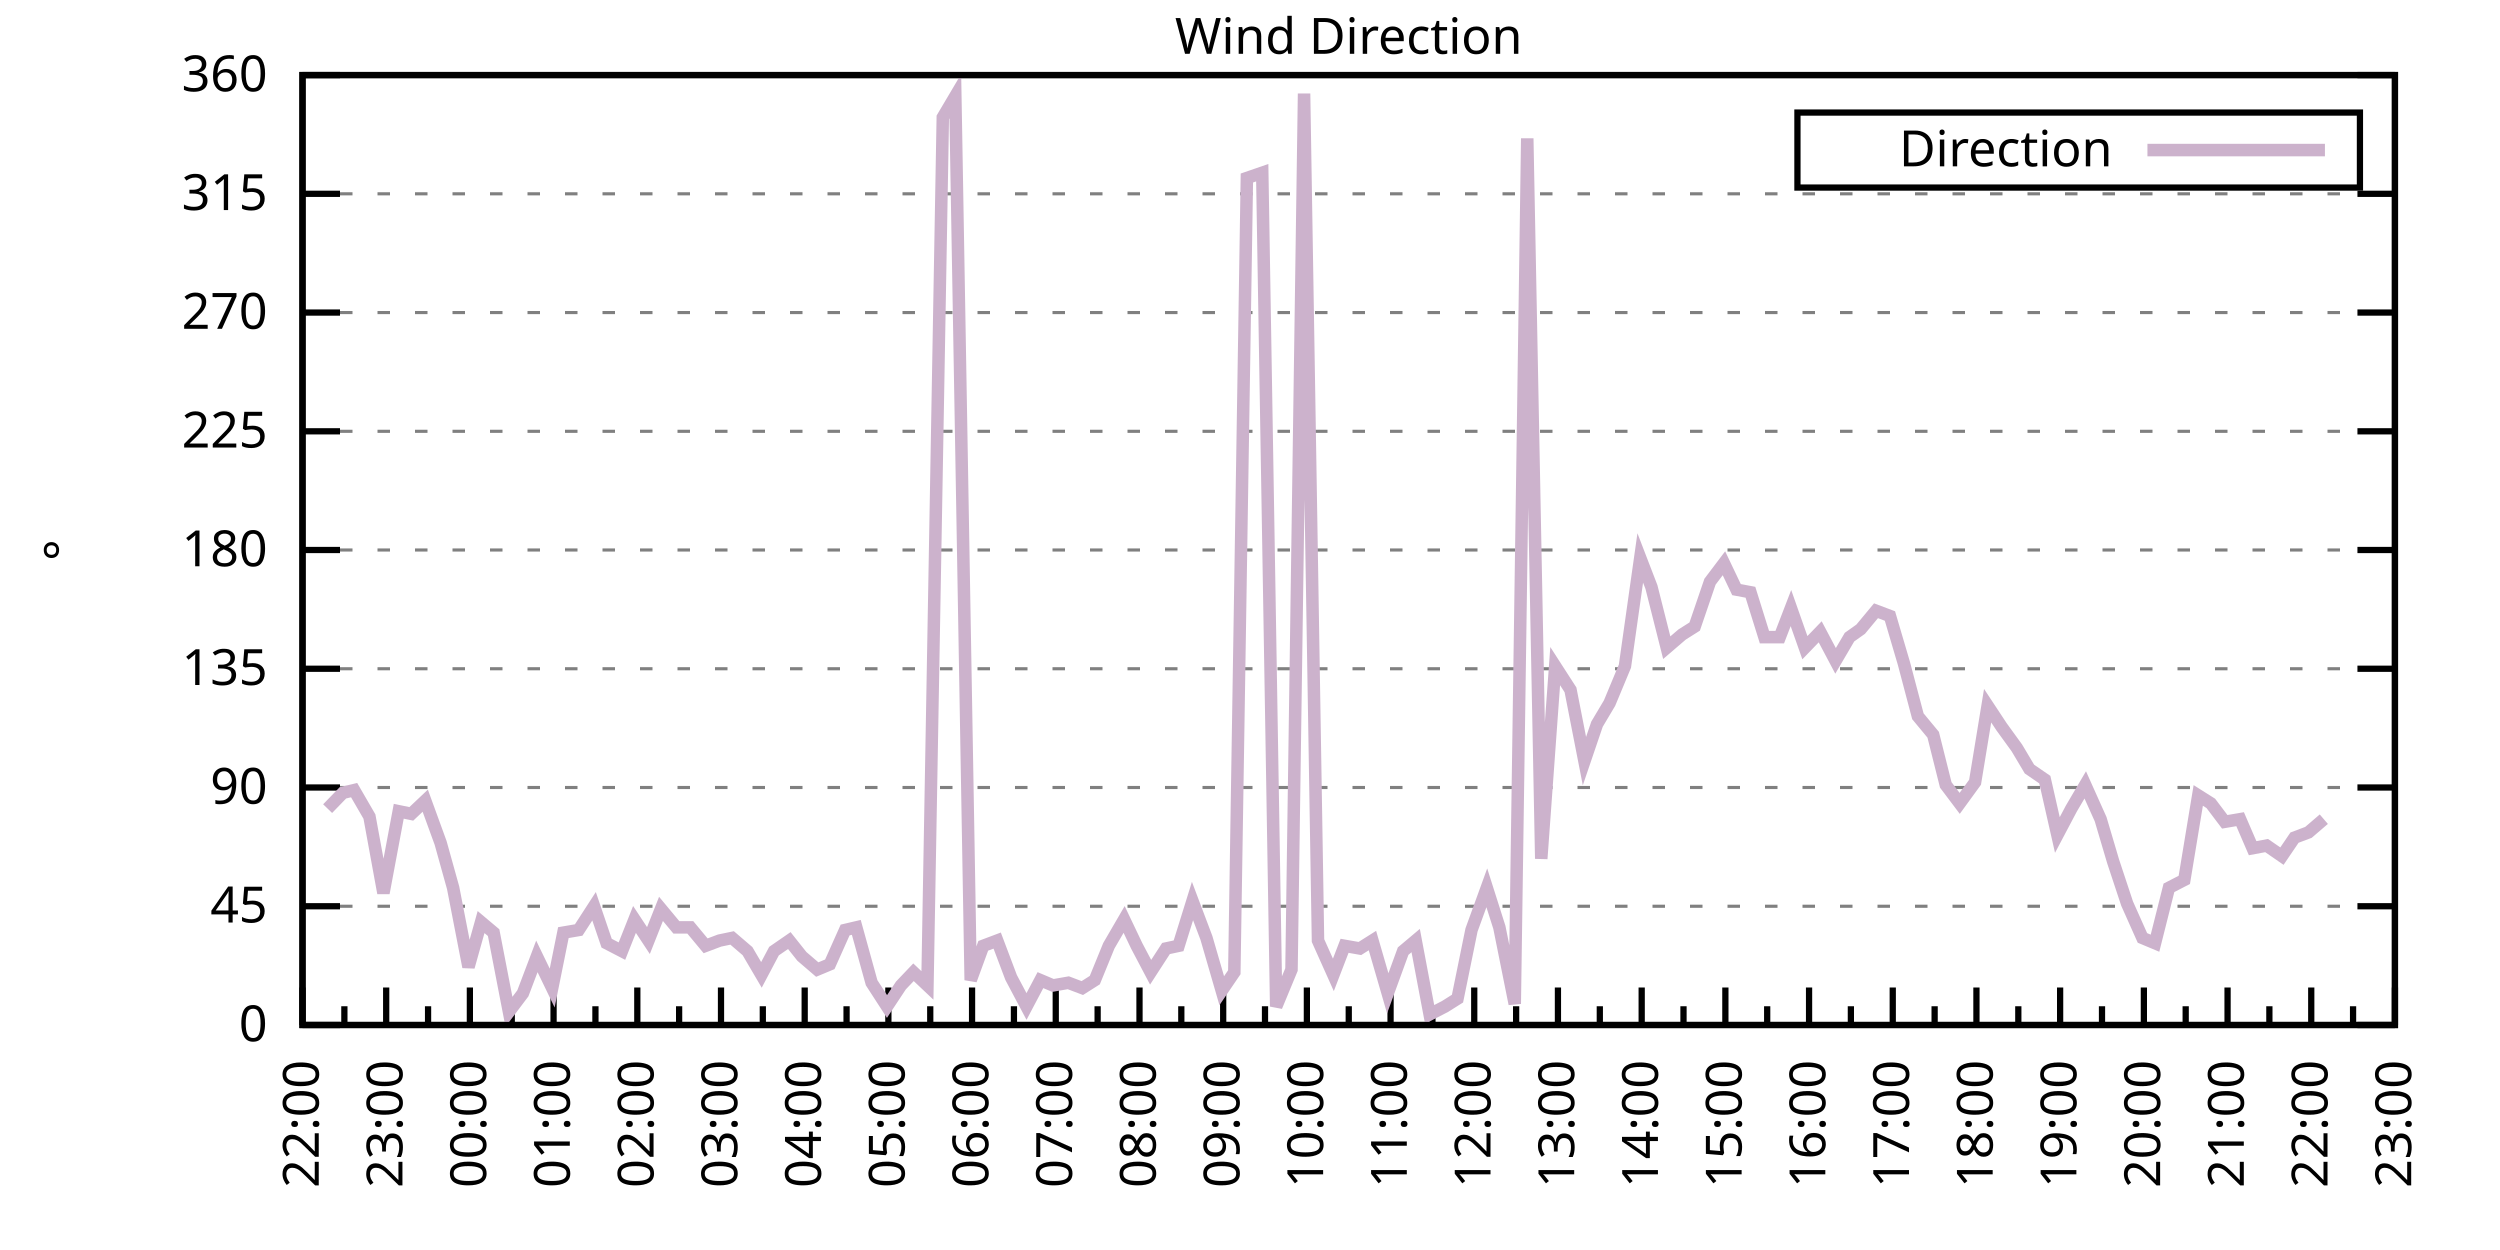
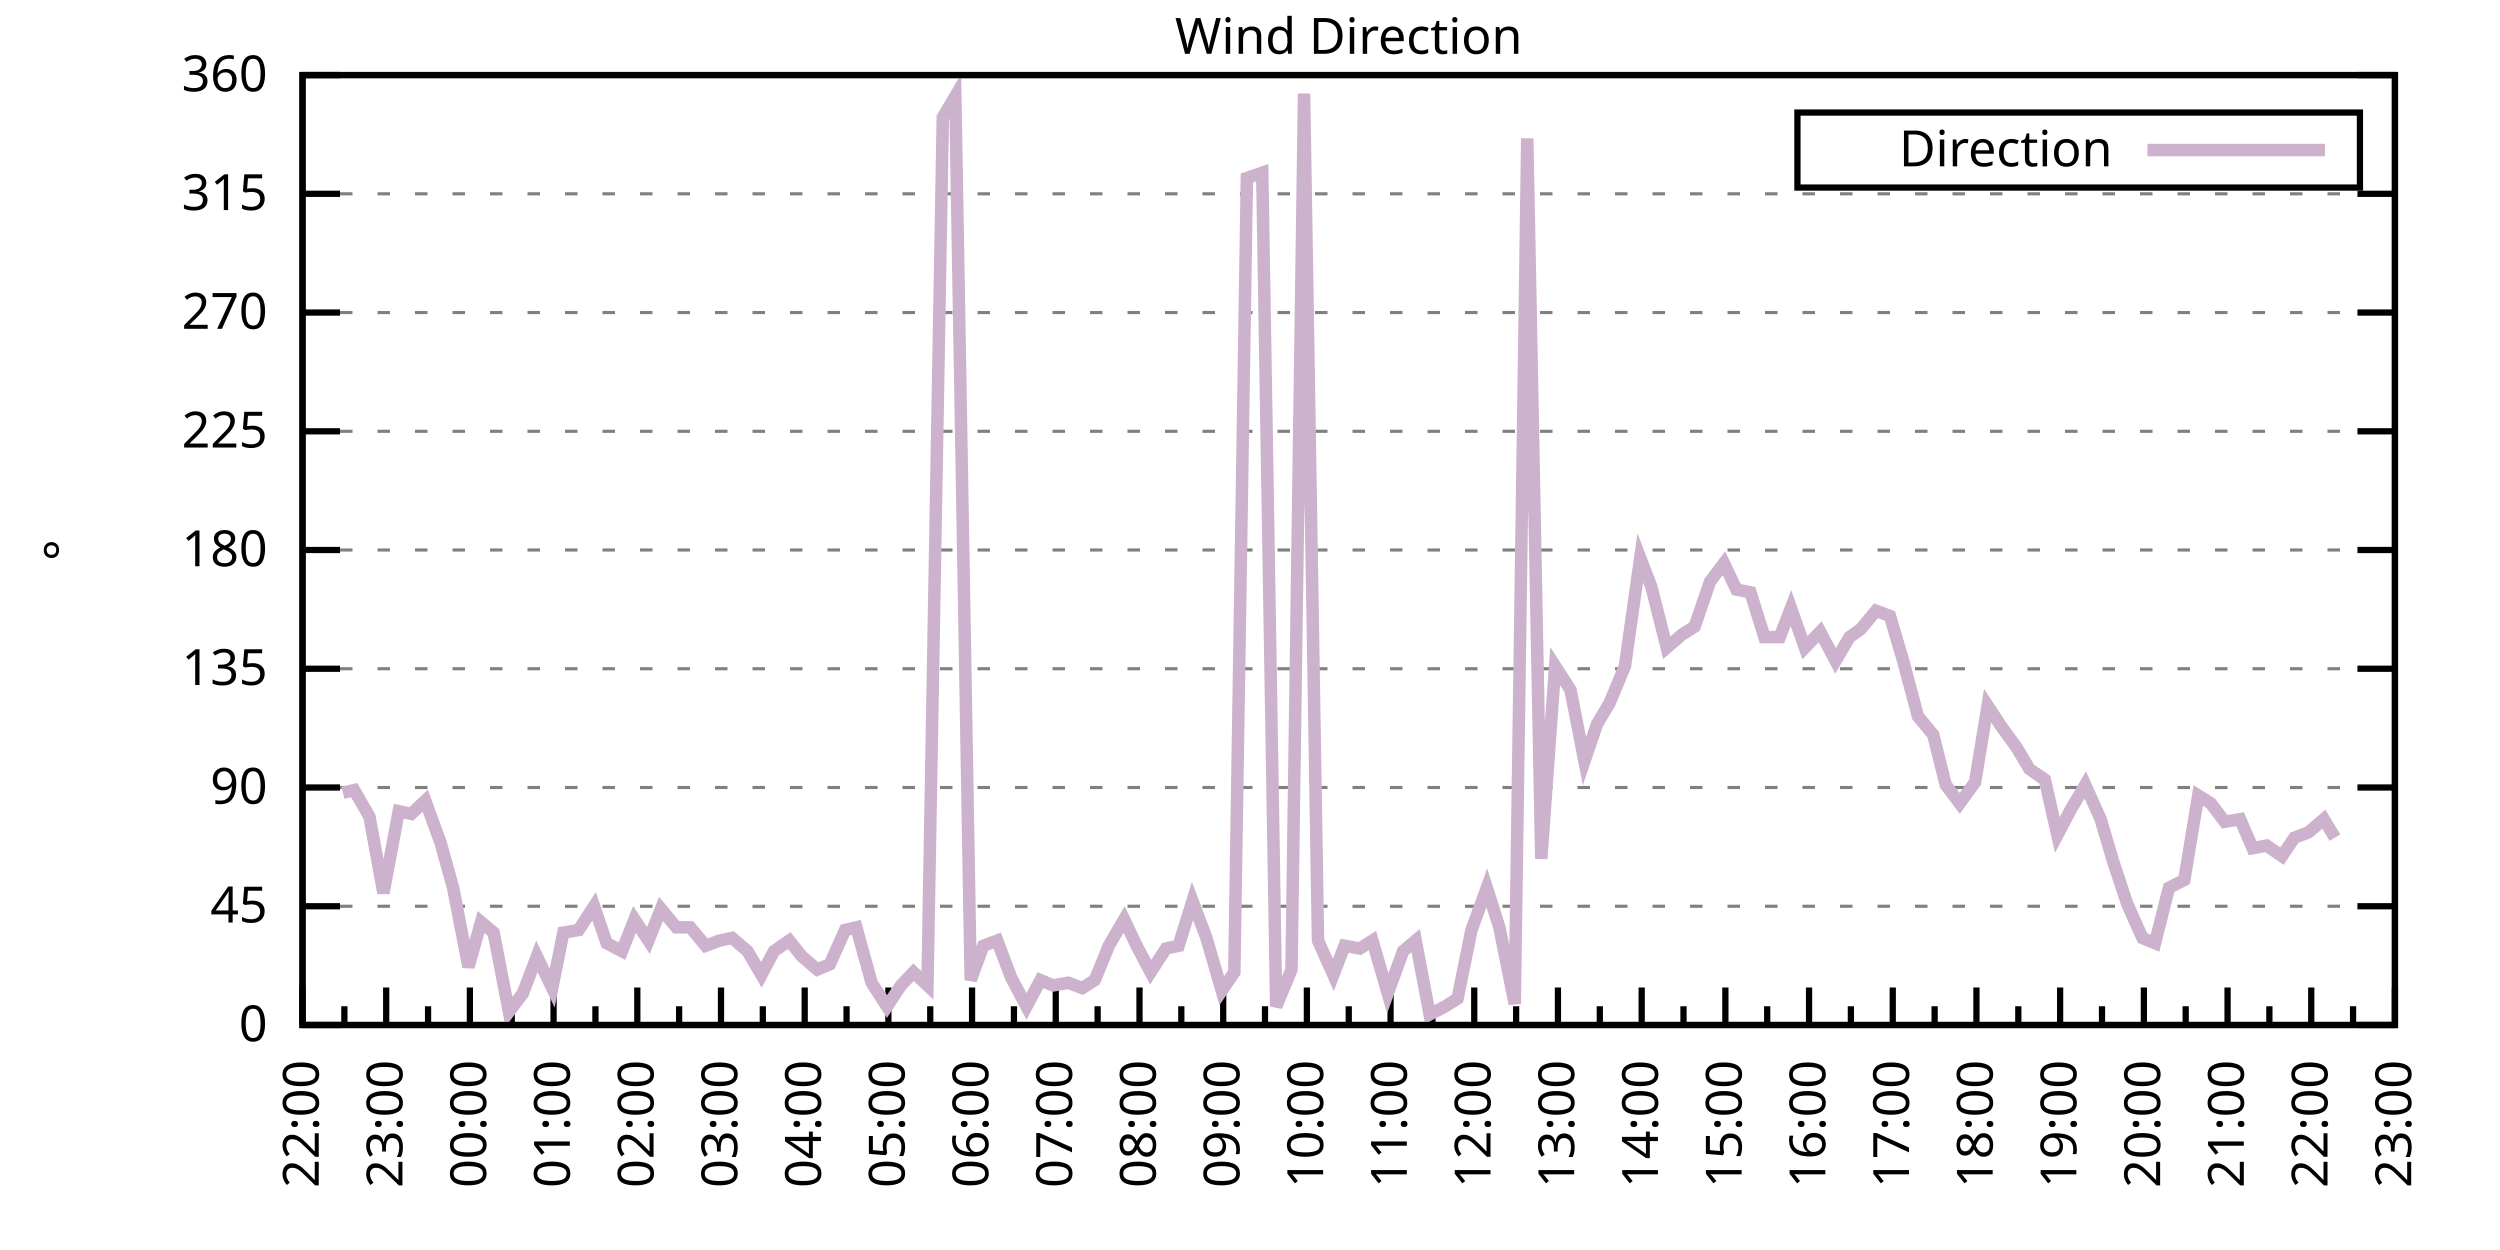
<svg xmlns="http://www.w3.org/2000/svg" xmlns:xlink="http://www.w3.org/1999/xlink" width="400" height="200" viewBox="0 0 400 200">
  <g id="gnuplot_canvas">
    <rect x="0" y="0" width="400" height="200" fill="none" />
    <defs>
      <circle id="gpDot" r="0.5" stroke-width="0.5" stroke="currentColor" />
      <path id="gpPt0" stroke-width="0.333" stroke="currentColor" d="M-1,0 h2 M0,-1 v2" />
      <path id="gpPt1" stroke-width="0.333" stroke="currentColor" d="M-1,-1 L1,1 M1,-1 L-1,1" />
      <path id="gpPt2" stroke-width="0.333" stroke="currentColor" d="M-1,0 L1,0 M0,-1 L0,1 M-1,-1 L1,1 M-1,1 L1,-1" />
      <rect id="gpPt3" stroke-width="0.333" stroke="currentColor" x="-1" y="-1" width="2" height="2" />
      <rect id="gpPt4" stroke-width="0.333" stroke="currentColor" fill="currentColor" x="-1" y="-1" width="2" height="2" />
      <circle id="gpPt5" stroke-width="0.333" stroke="currentColor" cx="0" cy="0" r="1" />
      <use xlink:href="#gpPt5" id="gpPt6" fill="currentColor" stroke="none" />
      <path id="gpPt7" stroke-width="0.333" stroke="currentColor" d="M0,-1.33 L-1.33,0.67 L1.33,0.67 z" />
      <use xlink:href="#gpPt7" id="gpPt8" fill="currentColor" stroke="none" />
      <use xlink:href="#gpPt7" id="gpPt9" stroke="currentColor" transform="rotate(180)" />
      <use xlink:href="#gpPt9" id="gpPt10" fill="currentColor" stroke="none" />
      <use xlink:href="#gpPt3" id="gpPt11" stroke="currentColor" transform="rotate(45)" />
      <use xlink:href="#gpPt11" id="gpPt12" fill="currentColor" stroke="none" />
      <path id="gpPt13" stroke-width="0.333" stroke="currentColor" d="M0,1.330 L1.265,0.411 L0.782,-1.067 L-0.782,-1.076 L-1.265,0.411 z" />
      <use xlink:href="#gpPt13" id="gpPt14" fill="currentColor" stroke="none" />
      <filter id="textbox" filterUnits="objectBoundingBox" x="0" y="0" height="1" width="1">
        <feFlood flood-color="white" flood-opacity="1" result="bgnd" />
        <feComposite in="SourceGraphic" in2="bgnd" operator="atop" />
      </filter>
      <filter id="greybox" filterUnits="objectBoundingBox" x="0" y="0" height="1" width="1">
        <feFlood flood-color="lightgrey" flood-opacity="1" result="grey" />
        <feComposite in="SourceGraphic" in2="grey" operator="atop" />
      </filter>
    </defs>
    <g fill="none" color="white" stroke="currentColor" stroke-width="1.00" stroke-linecap="butt" stroke-linejoin="miter">
</g>
    <g fill="none" color="black" stroke="currentColor" stroke-width="1.00" stroke-linecap="butt" stroke-linejoin="miter">
      <g stroke="none" shape-rendering="crispEdges">
        <polygon fill="rgb(255, 255, 255)" points="48.40,164.00 383.18,164.00 383.18,12.02 48.40,12.02 " />
      </g>
    </g>
    <g fill="none" color="black" stroke="currentColor" stroke-width="1.00" stroke-linecap="butt" stroke-linejoin="miter">
</g>
    <g fill="none" color="black" stroke="black" stroke-width="0.50" stroke-linecap="butt" stroke-linejoin="miter">
</g>
    <g fill="none" color="gray" stroke="currentColor" stroke-width="0.50" stroke-linecap="butt" stroke-linejoin="miter">
      <path stroke="gray" stroke-dasharray="2,4" class="gridline" d="M48.40,164.00 L383.19,164.00  " />
    </g>
    <g fill="none" color="gray" stroke="gray" stroke-width="1.00" stroke-linecap="butt" stroke-linejoin="miter">
</g>
    <g fill="none" color="black" stroke="currentColor" stroke-width="1.00" stroke-linecap="butt" stroke-linejoin="miter">
      <path stroke="black" d="M48.40,164.00 L54.40,164.00 M383.19,164.00 L377.19,164.00  " />
      <g transform="translate(42.80,166.60)" stroke="none" fill="black" font-family="Sans" font-size="8.00" text-anchor="end">
        <text>
          <tspan font-family="Sans"> 0</tspan>
        </text>
      </g>
    </g>
    <g fill="none" color="black" stroke="currentColor" stroke-width="1.00" stroke-linecap="butt" stroke-linejoin="miter">
</g>
    <g fill="none" color="black" stroke="black" stroke-width="0.50" stroke-linecap="butt" stroke-linejoin="miter">
</g>
    <g fill="none" color="gray" stroke="currentColor" stroke-width="0.50" stroke-linecap="butt" stroke-linejoin="miter">
      <path stroke="gray" stroke-dasharray="2,4" class="gridline" d="M48.40,145.00 L383.19,145.00  " />
    </g>
    <g fill="none" color="gray" stroke="gray" stroke-width="1.00" stroke-linecap="butt" stroke-linejoin="miter">
</g>
    <g fill="none" color="black" stroke="currentColor" stroke-width="1.00" stroke-linecap="butt" stroke-linejoin="miter">
      <path stroke="black" d="M48.40,145.00 L54.40,145.00 M383.19,145.00 L377.19,145.00  " />
      <g transform="translate(42.80,147.60)" stroke="none" fill="black" font-family="Sans" font-size="8.00" text-anchor="end">
        <text>
          <tspan font-family="Sans"> 45</tspan>
        </text>
      </g>
    </g>
    <g fill="none" color="black" stroke="currentColor" stroke-width="1.00" stroke-linecap="butt" stroke-linejoin="miter">
</g>
    <g fill="none" color="black" stroke="black" stroke-width="0.50" stroke-linecap="butt" stroke-linejoin="miter">
</g>
    <g fill="none" color="gray" stroke="currentColor" stroke-width="0.50" stroke-linecap="butt" stroke-linejoin="miter">
      <path stroke="gray" stroke-dasharray="2,4" class="gridline" d="M48.40,126.00 L383.19,126.00  " />
    </g>
    <g fill="none" color="gray" stroke="gray" stroke-width="1.00" stroke-linecap="butt" stroke-linejoin="miter">
</g>
    <g fill="none" color="black" stroke="currentColor" stroke-width="1.00" stroke-linecap="butt" stroke-linejoin="miter">
      <path stroke="black" d="M48.40,126.00 L54.40,126.00 M383.19,126.00 L377.19,126.00  " />
      <g transform="translate(42.80,128.60)" stroke="none" fill="black" font-family="Sans" font-size="8.00" text-anchor="end">
        <text>
          <tspan font-family="Sans"> 90</tspan>
        </text>
      </g>
    </g>
    <g fill="none" color="black" stroke="currentColor" stroke-width="1.00" stroke-linecap="butt" stroke-linejoin="miter">
</g>
    <g fill="none" color="black" stroke="black" stroke-width="0.50" stroke-linecap="butt" stroke-linejoin="miter">
</g>
    <g fill="none" color="gray" stroke="currentColor" stroke-width="0.50" stroke-linecap="butt" stroke-linejoin="miter">
      <path stroke="gray" stroke-dasharray="2,4" class="gridline" d="M48.40,107.00 L383.19,107.00  " />
    </g>
    <g fill="none" color="gray" stroke="gray" stroke-width="1.00" stroke-linecap="butt" stroke-linejoin="miter">
</g>
    <g fill="none" color="black" stroke="currentColor" stroke-width="1.00" stroke-linecap="butt" stroke-linejoin="miter">
      <path stroke="black" d="M48.40,107.00 L54.40,107.00 M383.19,107.00 L377.19,107.00  " />
      <g transform="translate(42.80,109.60)" stroke="none" fill="black" font-family="Sans" font-size="8.00" text-anchor="end">
        <text>
          <tspan font-family="Sans"> 135</tspan>
        </text>
      </g>
    </g>
    <g fill="none" color="black" stroke="currentColor" stroke-width="1.00" stroke-linecap="butt" stroke-linejoin="miter">
</g>
    <g fill="none" color="black" stroke="black" stroke-width="0.50" stroke-linecap="butt" stroke-linejoin="miter">
</g>
    <g fill="none" color="gray" stroke="currentColor" stroke-width="0.50" stroke-linecap="butt" stroke-linejoin="miter">
      <path stroke="gray" stroke-dasharray="2,4" class="gridline" d="M48.40,88.00 L383.19,88.00  " />
    </g>
    <g fill="none" color="gray" stroke="gray" stroke-width="1.00" stroke-linecap="butt" stroke-linejoin="miter">
</g>
    <g fill="none" color="black" stroke="currentColor" stroke-width="1.00" stroke-linecap="butt" stroke-linejoin="miter">
      <path stroke="black" d="M48.40,88.00 L54.40,88.00 M383.19,88.00 L377.19,88.00  " />
      <g transform="translate(42.80,90.60)" stroke="none" fill="black" font-family="Sans" font-size="8.00" text-anchor="end">
        <text>
          <tspan font-family="Sans"> 180</tspan>
        </text>
      </g>
    </g>
    <g fill="none" color="black" stroke="currentColor" stroke-width="1.00" stroke-linecap="butt" stroke-linejoin="miter">
</g>
    <g fill="none" color="black" stroke="black" stroke-width="0.50" stroke-linecap="butt" stroke-linejoin="miter">
</g>
    <g fill="none" color="gray" stroke="currentColor" stroke-width="0.50" stroke-linecap="butt" stroke-linejoin="miter">
      <path stroke="gray" stroke-dasharray="2,4" class="gridline" d="M48.40,69.01 L383.19,69.01  " />
    </g>
    <g fill="none" color="gray" stroke="gray" stroke-width="1.00" stroke-linecap="butt" stroke-linejoin="miter">
</g>
    <g fill="none" color="black" stroke="currentColor" stroke-width="1.00" stroke-linecap="butt" stroke-linejoin="miter">
      <path stroke="black" d="M48.40,69.01 L54.40,69.01 M383.19,69.01 L377.19,69.01  " />
      <g transform="translate(42.80,71.61)" stroke="none" fill="black" font-family="Sans" font-size="8.00" text-anchor="end">
        <text>
          <tspan font-family="Sans"> 225</tspan>
        </text>
      </g>
    </g>
    <g fill="none" color="black" stroke="currentColor" stroke-width="1.00" stroke-linecap="butt" stroke-linejoin="miter">
</g>
    <g fill="none" color="black" stroke="black" stroke-width="0.50" stroke-linecap="butt" stroke-linejoin="miter">
</g>
    <g fill="none" color="gray" stroke="currentColor" stroke-width="0.50" stroke-linecap="butt" stroke-linejoin="miter">
      <path stroke="gray" stroke-dasharray="2,4" class="gridline" d="M48.40,50.01 L383.19,50.01  " />
    </g>
    <g fill="none" color="gray" stroke="gray" stroke-width="1.00" stroke-linecap="butt" stroke-linejoin="miter">
</g>
    <g fill="none" color="black" stroke="currentColor" stroke-width="1.00" stroke-linecap="butt" stroke-linejoin="miter">
      <path stroke="black" d="M48.40,50.01 L54.40,50.01 M383.19,50.01 L377.19,50.01  " />
      <g transform="translate(42.80,52.61)" stroke="none" fill="black" font-family="Sans" font-size="8.00" text-anchor="end">
        <text>
          <tspan font-family="Sans"> 270</tspan>
        </text>
      </g>
    </g>
    <g fill="none" color="black" stroke="currentColor" stroke-width="1.00" stroke-linecap="butt" stroke-linejoin="miter">
</g>
    <g fill="none" color="black" stroke="black" stroke-width="0.50" stroke-linecap="butt" stroke-linejoin="miter">
</g>
    <g fill="none" color="gray" stroke="currentColor" stroke-width="0.50" stroke-linecap="butt" stroke-linejoin="miter">
      <path stroke="gray" stroke-dasharray="2,4" class="gridline" d="M48.40,31.01 L383.19,31.01  " />
    </g>
    <g fill="none" color="gray" stroke="gray" stroke-width="1.00" stroke-linecap="butt" stroke-linejoin="miter">
</g>
    <g fill="none" color="black" stroke="currentColor" stroke-width="1.00" stroke-linecap="butt" stroke-linejoin="miter">
      <path stroke="black" d="M48.40,31.01 L54.40,31.01 M383.19,31.01 L377.19,31.01  " />
      <g transform="translate(42.80,33.61)" stroke="none" fill="black" font-family="Sans" font-size="8.00" text-anchor="end">
        <text>
          <tspan font-family="Sans"> 315</tspan>
        </text>
      </g>
    </g>
    <g fill="none" color="black" stroke="currentColor" stroke-width="1.00" stroke-linecap="butt" stroke-linejoin="miter">
</g>
    <g fill="none" color="black" stroke="black" stroke-width="0.50" stroke-linecap="butt" stroke-linejoin="miter">
</g>
    <g fill="none" color="gray" stroke="currentColor" stroke-width="0.50" stroke-linecap="butt" stroke-linejoin="miter">
      <path stroke="gray" stroke-dasharray="2,4" class="gridline" d="M48.40,12.01 L383.19,12.01  " />
    </g>
    <g fill="none" color="gray" stroke="gray" stroke-width="1.00" stroke-linecap="butt" stroke-linejoin="miter">
</g>
    <g fill="none" color="black" stroke="currentColor" stroke-width="1.00" stroke-linecap="butt" stroke-linejoin="miter">
      <path stroke="black" d="M48.40,12.01 L54.40,12.01 M383.19,12.01 L377.19,12.01  " />
      <g transform="translate(42.80,14.61)" stroke="none" fill="black" font-family="Sans" font-size="8.00" text-anchor="end">
        <text>
          <tspan font-family="Sans"> 360</tspan>
        </text>
      </g>
    </g>
    <g fill="none" color="black" stroke="currentColor" stroke-width="1.00" stroke-linecap="butt" stroke-linejoin="miter">
      <path stroke="black" d="M48.40,164.00 L48.40,158.00  " />
      <g transform="translate(51.00,169.60) rotate(270)" stroke="none" fill="black" font-family="Sans" font-size="8.00" text-anchor="end">
        <text>
          <tspan font-family="Sans">22:00</tspan>
        </text>
      </g>
    </g>
    <g fill="none" color="black" stroke="currentColor" stroke-width="1.00" stroke-linecap="butt" stroke-linejoin="miter">
      <path stroke="black" d="M55.10,164.00 L55.10,161.00 M61.79,164.00 L61.79,158.00  " />
      <g transform="translate(64.39,169.60) rotate(270)" stroke="none" fill="black" font-family="Sans" font-size="8.00" text-anchor="end">
        <text>
          <tspan font-family="Sans">23:00</tspan>
        </text>
      </g>
    </g>
    <g fill="none" color="black" stroke="currentColor" stroke-width="1.00" stroke-linecap="butt" stroke-linejoin="miter">
      <path stroke="black" d="M68.49,164.00 L68.49,161.00 M75.18,164.00 L75.18,158.00  " />
      <g transform="translate(77.78,169.60) rotate(270)" stroke="none" fill="black" font-family="Sans" font-size="8.00" text-anchor="end">
        <text>
          <tspan font-family="Sans">00:00</tspan>
        </text>
      </g>
    </g>
    <g fill="none" color="black" stroke="currentColor" stroke-width="1.00" stroke-linecap="butt" stroke-linejoin="miter">
      <path stroke="black" d="M81.88,164.00 L81.88,161.00 M88.57,164.00 L88.57,158.00  " />
      <g transform="translate(91.17,169.60) rotate(270)" stroke="none" fill="black" font-family="Sans" font-size="8.00" text-anchor="end">
        <text>
          <tspan font-family="Sans">01:00</tspan>
        </text>
      </g>
    </g>
    <g fill="none" color="black" stroke="currentColor" stroke-width="1.00" stroke-linecap="butt" stroke-linejoin="miter">
      <path stroke="black" d="M95.27,164.00 L95.27,161.00 M101.97,164.00 L101.97,158.00  " />
      <g transform="translate(104.57,169.60) rotate(270)" stroke="none" fill="black" font-family="Sans" font-size="8.00" text-anchor="end">
        <text>
          <tspan font-family="Sans">02:00</tspan>
        </text>
      </g>
    </g>
    <g fill="none" color="black" stroke="currentColor" stroke-width="1.00" stroke-linecap="butt" stroke-linejoin="miter">
      <path stroke="black" d="M108.66,164.00 L108.66,161.00 M115.36,164.00 L115.36,158.00  " />
      <g transform="translate(117.96,169.60) rotate(270)" stroke="none" fill="black" font-family="Sans" font-size="8.00" text-anchor="end">
        <text>
          <tspan font-family="Sans">03:00</tspan>
        </text>
      </g>
    </g>
    <g fill="none" color="black" stroke="currentColor" stroke-width="1.00" stroke-linecap="butt" stroke-linejoin="miter">
      <path stroke="black" d="M122.05,164.00 L122.05,161.00 M128.75,164.00 L128.75,158.00  " />
      <g transform="translate(131.35,169.60) rotate(270)" stroke="none" fill="black" font-family="Sans" font-size="8.00" text-anchor="end">
        <text>
          <tspan font-family="Sans">04:00</tspan>
        </text>
      </g>
    </g>
    <g fill="none" color="black" stroke="currentColor" stroke-width="1.00" stroke-linecap="butt" stroke-linejoin="miter">
      <path stroke="black" d="M135.45,164.00 L135.45,161.00 M142.14,164.00 L142.14,158.00  " />
      <g transform="translate(144.74,169.60) rotate(270)" stroke="none" fill="black" font-family="Sans" font-size="8.00" text-anchor="end">
        <text>
          <tspan font-family="Sans">05:00</tspan>
        </text>
      </g>
    </g>
    <g fill="none" color="black" stroke="currentColor" stroke-width="1.00" stroke-linecap="butt" stroke-linejoin="miter">
      <path stroke="black" d="M148.84,164.00 L148.84,161.00 M155.53,164.00 L155.53,158.00  " />
      <g transform="translate(158.13,169.60) rotate(270)" stroke="none" fill="black" font-family="Sans" font-size="8.00" text-anchor="end">
        <text>
          <tspan font-family="Sans">06:00</tspan>
        </text>
      </g>
    </g>
    <g fill="none" color="black" stroke="currentColor" stroke-width="1.00" stroke-linecap="butt" stroke-linejoin="miter">
      <path stroke="black" d="M162.23,164.00 L162.23,161.00 M168.92,164.00 L168.92,158.00  " />
      <g transform="translate(171.52,169.60) rotate(270)" stroke="none" fill="black" font-family="Sans" font-size="8.00" text-anchor="end">
        <text>
          <tspan font-family="Sans">07:00</tspan>
        </text>
      </g>
    </g>
    <g fill="none" color="black" stroke="currentColor" stroke-width="1.00" stroke-linecap="butt" stroke-linejoin="miter">
      <path stroke="black" d="M175.62,164.00 L175.62,161.00 M182.32,164.00 L182.32,158.00  " />
      <g transform="translate(184.92,169.60) rotate(270)" stroke="none" fill="black" font-family="Sans" font-size="8.00" text-anchor="end">
        <text>
          <tspan font-family="Sans">08:00</tspan>
        </text>
      </g>
    </g>
    <g fill="none" color="black" stroke="currentColor" stroke-width="1.00" stroke-linecap="butt" stroke-linejoin="miter">
      <path stroke="black" d="M189.01,164.00 L189.01,161.00 M195.71,164.00 L195.71,158.00  " />
      <g transform="translate(198.31,169.60) rotate(270)" stroke="none" fill="black" font-family="Sans" font-size="8.00" text-anchor="end">
        <text>
          <tspan font-family="Sans">09:00</tspan>
        </text>
      </g>
    </g>
    <g fill="none" color="black" stroke="currentColor" stroke-width="1.00" stroke-linecap="butt" stroke-linejoin="miter">
      <path stroke="black" d="M202.40,164.00 L202.40,161.00 M209.10,164.00 L209.10,158.00  " />
      <g transform="translate(211.70,169.60) rotate(270)" stroke="none" fill="black" font-family="Sans" font-size="8.00" text-anchor="end">
        <text>
          <tspan font-family="Sans">10:00</tspan>
        </text>
      </g>
    </g>
    <g fill="none" color="black" stroke="currentColor" stroke-width="1.00" stroke-linecap="butt" stroke-linejoin="miter">
      <path stroke="black" d="M215.80,164.00 L215.80,161.00 M222.49,164.00 L222.49,158.00  " />
      <g transform="translate(225.09,169.60) rotate(270)" stroke="none" fill="black" font-family="Sans" font-size="8.00" text-anchor="end">
        <text>
          <tspan font-family="Sans">11:00</tspan>
        </text>
      </g>
    </g>
    <g fill="none" color="black" stroke="currentColor" stroke-width="1.00" stroke-linecap="butt" stroke-linejoin="miter">
      <path stroke="black" d="M229.19,164.00 L229.19,161.00 M235.88,164.00 L235.88,158.00  " />
      <g transform="translate(238.48,169.60) rotate(270)" stroke="none" fill="black" font-family="Sans" font-size="8.00" text-anchor="end">
        <text>
          <tspan font-family="Sans">12:00</tspan>
        </text>
      </g>
    </g>
    <g fill="none" color="black" stroke="currentColor" stroke-width="1.00" stroke-linecap="butt" stroke-linejoin="miter">
      <path stroke="black" d="M242.58,164.00 L242.58,161.00 M249.27,164.00 L249.27,158.00  " />
      <g transform="translate(251.87,169.60) rotate(270)" stroke="none" fill="black" font-family="Sans" font-size="8.00" text-anchor="end">
        <text>
          <tspan font-family="Sans">13:00</tspan>
        </text>
      </g>
    </g>
    <g fill="none" color="black" stroke="currentColor" stroke-width="1.00" stroke-linecap="butt" stroke-linejoin="miter">
      <path stroke="black" d="M255.97,164.00 L255.97,161.00 M262.67,164.00 L262.67,158.00  " />
      <g transform="translate(265.27,169.60) rotate(270)" stroke="none" fill="black" font-family="Sans" font-size="8.00" text-anchor="end">
        <text>
          <tspan font-family="Sans">14:00</tspan>
        </text>
      </g>
    </g>
    <g fill="none" color="black" stroke="currentColor" stroke-width="1.00" stroke-linecap="butt" stroke-linejoin="miter">
      <path stroke="black" d="M269.36,164.00 L269.36,161.00 M276.06,164.00 L276.06,158.00  " />
      <g transform="translate(278.66,169.60) rotate(270)" stroke="none" fill="black" font-family="Sans" font-size="8.00" text-anchor="end">
        <text>
          <tspan font-family="Sans">15:00</tspan>
        </text>
      </g>
    </g>
    <g fill="none" color="black" stroke="currentColor" stroke-width="1.00" stroke-linecap="butt" stroke-linejoin="miter">
      <path stroke="black" d="M282.75,164.00 L282.75,161.00 M289.45,164.00 L289.45,158.00  " />
      <g transform="translate(292.05,169.60) rotate(270)" stroke="none" fill="black" font-family="Sans" font-size="8.00" text-anchor="end">
        <text>
          <tspan font-family="Sans">16:00</tspan>
        </text>
      </g>
    </g>
    <g fill="none" color="black" stroke="currentColor" stroke-width="1.00" stroke-linecap="butt" stroke-linejoin="miter">
      <path stroke="black" d="M296.14,164.00 L296.14,161.00 M302.84,164.00 L302.84,158.00  " />
      <g transform="translate(305.44,169.60) rotate(270)" stroke="none" fill="black" font-family="Sans" font-size="8.00" text-anchor="end">
        <text>
          <tspan font-family="Sans">17:00</tspan>
        </text>
      </g>
    </g>
    <g fill="none" color="black" stroke="currentColor" stroke-width="1.00" stroke-linecap="butt" stroke-linejoin="miter">
      <path stroke="black" d="M309.54,164.00 L309.54,161.00 M316.23,164.00 L316.23,158.00  " />
      <g transform="translate(318.83,169.60) rotate(270)" stroke="none" fill="black" font-family="Sans" font-size="8.00" text-anchor="end">
        <text>
          <tspan font-family="Sans">18:00</tspan>
        </text>
      </g>
    </g>
    <g fill="none" color="black" stroke="currentColor" stroke-width="1.00" stroke-linecap="butt" stroke-linejoin="miter">
      <path stroke="black" d="M322.93,164.00 L322.93,161.00 M329.62,164.00 L329.62,158.00  " />
      <g transform="translate(332.22,169.60) rotate(270)" stroke="none" fill="black" font-family="Sans" font-size="8.00" text-anchor="end">
        <text>
          <tspan font-family="Sans">19:00</tspan>
        </text>
      </g>
    </g>
    <g fill="none" color="black" stroke="currentColor" stroke-width="1.00" stroke-linecap="butt" stroke-linejoin="miter">
      <path stroke="black" d="M336.32,164.00 L336.32,161.00 M343.02,164.00 L343.02,158.00  " />
      <g transform="translate(345.62,169.60) rotate(270)" stroke="none" fill="black" font-family="Sans" font-size="8.00" text-anchor="end">
        <text>
          <tspan font-family="Sans">20:00</tspan>
        </text>
      </g>
    </g>
    <g fill="none" color="black" stroke="currentColor" stroke-width="1.00" stroke-linecap="butt" stroke-linejoin="miter">
      <path stroke="black" d="M349.71,164.00 L349.71,161.00 M356.41,164.00 L356.41,158.00  " />
      <g transform="translate(359.01,169.60) rotate(270)" stroke="none" fill="black" font-family="Sans" font-size="8.00" text-anchor="end">
        <text>
          <tspan font-family="Sans">21:00</tspan>
        </text>
      </g>
    </g>
    <g fill="none" color="black" stroke="currentColor" stroke-width="1.00" stroke-linecap="butt" stroke-linejoin="miter">
      <path stroke="black" d="M363.10,164.00 L363.10,161.00 M369.80,164.00 L369.80,158.00  " />
      <g transform="translate(372.40,169.60) rotate(270)" stroke="none" fill="black" font-family="Sans" font-size="8.00" text-anchor="end">
        <text>
          <tspan font-family="Sans">22:00</tspan>
        </text>
      </g>
    </g>
    <g fill="none" color="black" stroke="currentColor" stroke-width="1.00" stroke-linecap="butt" stroke-linejoin="miter">
      <path stroke="black" d="M376.49,164.00 L376.49,161.00 M383.19,164.00 L383.19,158.00  " />
      <g transform="translate(385.79,169.60) rotate(270)" stroke="none" fill="black" font-family="Sans" font-size="8.00" text-anchor="end">
        <text>
          <tspan font-family="Sans">23:00</tspan>
        </text>
      </g>
    </g>
    <g fill="none" color="black" stroke="currentColor" stroke-width="1.00" stroke-linecap="butt" stroke-linejoin="miter">
</g>
    <g fill="none" color="black" stroke="currentColor" stroke-width="1.00" stroke-linecap="butt" stroke-linejoin="miter">
      <path stroke="black" d="M48.40,12.01 L48.40,164.00 L383.19,164.00 L383.19,12.01 L48.40,12.01 Z  " />
    </g>
    <g fill="none" color="black" stroke="currentColor" stroke-width="1.00" stroke-linecap="butt" stroke-linejoin="miter">
      <g transform="translate(12.80,88.01) rotate(270)" stroke="none" fill="black" font-family="Sans" font-size="8.00" text-anchor="middle">
        <text>
          <tspan font-family="Sans">°</tspan>
        </text>
      </g>
    </g>
    <g fill="none" color="black" stroke="currentColor" stroke-width="1.00" stroke-linecap="butt" stroke-linejoin="miter">
</g>
    <g fill="none" color="black" stroke="currentColor" stroke-width="1.00" stroke-linecap="butt" stroke-linejoin="miter">
      <path stroke="black" d="M287.59,30.01 L287.59,18.01 L377.59,18.01 L377.59,30.01 L287.59,30.01 Z  " />
    </g>
    <g id="Wind_direction_plot_1">
      <g fill="none" color="white" stroke="black" stroke-width="2.00" stroke-linecap="butt" stroke-linejoin="miter">
</g>
      <g fill="none" color="black" stroke="currentColor" stroke-width="2.00" stroke-linecap="butt" stroke-linejoin="miter">
        <g transform="translate(337.99,26.61)" stroke="none" fill="black" font-family="Sans" font-size="8.00" text-anchor="end">
          <text>
            <tspan font-family="Sans">Direction</tspan>
          </text>
        </g>
      </g>
      <g fill="none" color="black" stroke="currentColor" stroke-width="2.00" stroke-linecap="butt" stroke-linejoin="miter">
-         <path stroke="rgb(204, 178, 204)" d="M343.59,24.01 L371.99,24.01 M52.42,129.38 L54.87,126.85 L56.66,126.42 L59.11,130.65 L61.35,142.89 L63.80,129.80   L65.81,130.22 L68.04,128.11 L70.50,134.87 L72.50,142.05 L74.96,154.71 L76.97,147.53 L78.98,149.22 L81.43,161.89   L83.66,158.93 L85.90,153.02 L88.35,158.09 L90.14,149.22 L92.59,148.80 L95.05,145.00 L97.06,150.91 L99.51,152.18   L101.52,147.11 L103.75,150.49 L105.76,145.42 L108.22,148.38 L110.45,148.38 L112.90,151.33 L115.13,150.49 L117.14,150.07   L119.60,152.18 L121.83,155.98 L123.84,152.18 L126.29,150.49 L128.30,153.02 L130.76,155.13 L132.77,154.29 L135.22,148.80   L137.01,148.38 L139.46,157.24 L141.92,161.04 L144.15,157.67 L146.16,155.56 L148.39,157.67 L150.85,18.77 L152.85,15.39   L155.31,156.82 L157.32,151.33 L159.55,150.49 L161.78,156.40 L164.24,161.04 L166.47,156.82 L168.48,157.67 L170.93,157.24   L173.17,158.09 L175.17,156.82 L177.41,151.33 L179.86,147.11 L181.87,151.33 L184.10,155.56 L186.56,151.76 L188.57,151.33   L190.80,144.16 L193.03,150.07 L195.48,158.51 L197.49,155.56 L199.50,28.48 L201.96,27.63 L204.19,161.04 L206.64,155.13   L208.65,14.97 L210.88,150.49 L213.34,155.98 L215.13,151.33 L217.58,151.76 L219.59,150.49 L222.04,158.93 L224.50,152.18   L226.51,150.49 L228.74,162.31 L231.20,161.04 L233.20,159.78 L235.44,148.80 L237.89,142.05 L239.90,148.38 L242.36,160.62   L244.36,22.14 L246.60,137.40 L248.83,106.58 L251.28,110.38 L253.51,121.78 L255.52,115.87 L257.53,112.49 L259.99,106.58   L262.44,89.27 L264.23,93.92 L266.68,103.63 L269.14,101.52 L271.15,100.25 L273.60,93.07 L275.83,90.12 L277.84,94.34   L280.07,94.76 L282.31,101.94 L284.76,101.94 L286.55,97.29 L288.78,103.63 L291.23,101.09 L293.69,105.74 L295.92,101.94   L297.71,100.67 L300.16,97.72 L302.39,98.56 L304.63,106.16 L306.86,114.60 L309.31,117.56 L311.32,125.58 L313.55,128.54   L316.01,125.16 L318.02,112.91 L320.25,116.29 L322.70,119.67 L324.71,123.05 L327.17,124.74 L329.18,133.60 L331.41,129.38   L333.64,125.58 L336.10,131.07 L338.10,137.82 L340.34,144.58 L342.79,150.07 L344.80,150.91 L347.03,142.05 L349.49,140.78   L351.72,127.27 L353.73,128.54 L355.96,131.49 L358.42,131.07 L360.42,135.71 L362.66,135.29 L365.11,136.98 L367.12,134.02   L369.35,133.18 L371.81,131.07  " />
+         <path stroke="rgb(204, 178, 204)" d="M343.59,24.01 L371.99,24.01 M54.87,126.85 L56.66,126.42 L59.11,130.65 L61.35,142.89 L63.80,129.80 L65.81,130.22   L68.04,128.11 L70.50,134.87 L72.50,142.05 L74.96,154.71 L76.97,147.53 L78.98,149.22 L81.43,161.89 L83.66,158.93   L85.90,153.02 L88.35,158.09 L90.14,149.22 L92.59,148.80 L95.05,145.00 L97.06,150.91 L99.51,152.18 L101.52,147.11   L103.75,150.49 L105.76,145.42 L108.22,148.38 L110.45,148.38 L112.90,151.33 L115.13,150.49 L117.14,150.07 L119.60,152.18   L121.83,155.98 L123.84,152.18 L126.29,150.49 L128.30,153.02 L130.76,155.13 L132.77,154.29 L135.22,148.80 L137.01,148.38   L139.46,157.24 L141.92,161.04 L144.15,157.67 L146.16,155.56 L148.39,157.67 L150.85,18.77 L152.85,15.39 L155.31,156.82   L157.32,151.33 L159.55,150.49 L161.78,156.40 L164.24,161.04 L166.47,156.82 L168.48,157.67 L170.93,157.24 L173.17,158.09   L175.17,156.82 L177.41,151.33 L179.86,147.11 L181.87,151.33 L184.10,155.56 L186.56,151.76 L188.57,151.33 L190.80,144.16   L193.03,150.07 L195.48,158.51 L197.49,155.56 L199.50,28.48 L201.96,27.63 L204.19,161.04 L206.64,155.13 L208.65,14.97   L210.88,150.49 L213.34,155.98 L215.13,151.33 L217.58,151.76 L219.59,150.49 L222.04,158.93 L224.50,152.18 L226.51,150.49   L228.74,162.31 L231.20,161.04 L233.20,159.78 L235.44,148.80 L237.89,142.05 L239.90,148.38 L242.36,160.62 L244.36,22.14   L246.60,137.40 L248.83,106.58 L251.28,110.38 L253.51,121.78 L255.52,115.87 L257.53,112.49 L259.99,106.58 L262.44,89.27   L264.23,93.92 L266.68,103.63 L269.14,101.52 L271.15,100.25 L273.60,93.07 L275.83,90.12 L277.84,94.34 L280.07,94.76   L282.31,101.94 L284.76,101.94 L286.55,97.29 L288.78,103.63 L291.23,101.09 L293.69,105.74 L295.92,101.94 L297.71,100.67   L300.16,97.72 L302.39,98.56 L304.63,106.16 L306.86,114.60 L309.31,117.56 L311.32,125.58 L313.55,128.54 L316.01,125.16   L318.02,112.91 L320.25,116.29 L322.70,119.67 L324.71,123.05 L327.17,124.74 L329.18,133.60 L331.41,129.38 L333.64,125.58   L336.10,131.07 L338.10,137.82 L340.34,144.58 L342.79,150.07 L344.80,150.91 L347.03,142.05 L349.49,140.78 L351.72,127.27   L353.73,128.54 L355.96,131.49 L358.42,131.07 L360.42,135.71 L362.66,135.29 L365.11,136.98 L367.12,134.02 L369.35,133.18   L371.81,131.07 L373.59,134.02  " />
      </g>
    </g>
    <g fill="none" color="black" stroke="currentColor" stroke-width="2.00" stroke-linecap="butt" stroke-linejoin="miter">
</g>
    <g fill="none" color="black" stroke="black" stroke-width="1.00" stroke-linecap="butt" stroke-linejoin="miter">
</g>
    <g fill="none" color="black" stroke="currentColor" stroke-width="1.00" stroke-linecap="butt" stroke-linejoin="miter">
      <path stroke="black" d="M48.40,12.01 L48.40,164.00 L383.19,164.00 L383.19,12.01 L48.40,12.01 Z  " />
    </g>
    <g fill="none" color="black" stroke="currentColor" stroke-width="1.00" stroke-linecap="butt" stroke-linejoin="miter">
      <g transform="translate(215.79,8.61)" stroke="none" fill="black" font-family="Sans" font-size="8.00" text-anchor="middle">
        <text>
          <tspan font-family="Sans">Wind Direction</tspan>
        </text>
      </g>
    </g>
    <g fill="none" color="black" stroke="currentColor" stroke-width="1.00" stroke-linecap="butt" stroke-linejoin="miter">
</g>
  </g>
</svg>
